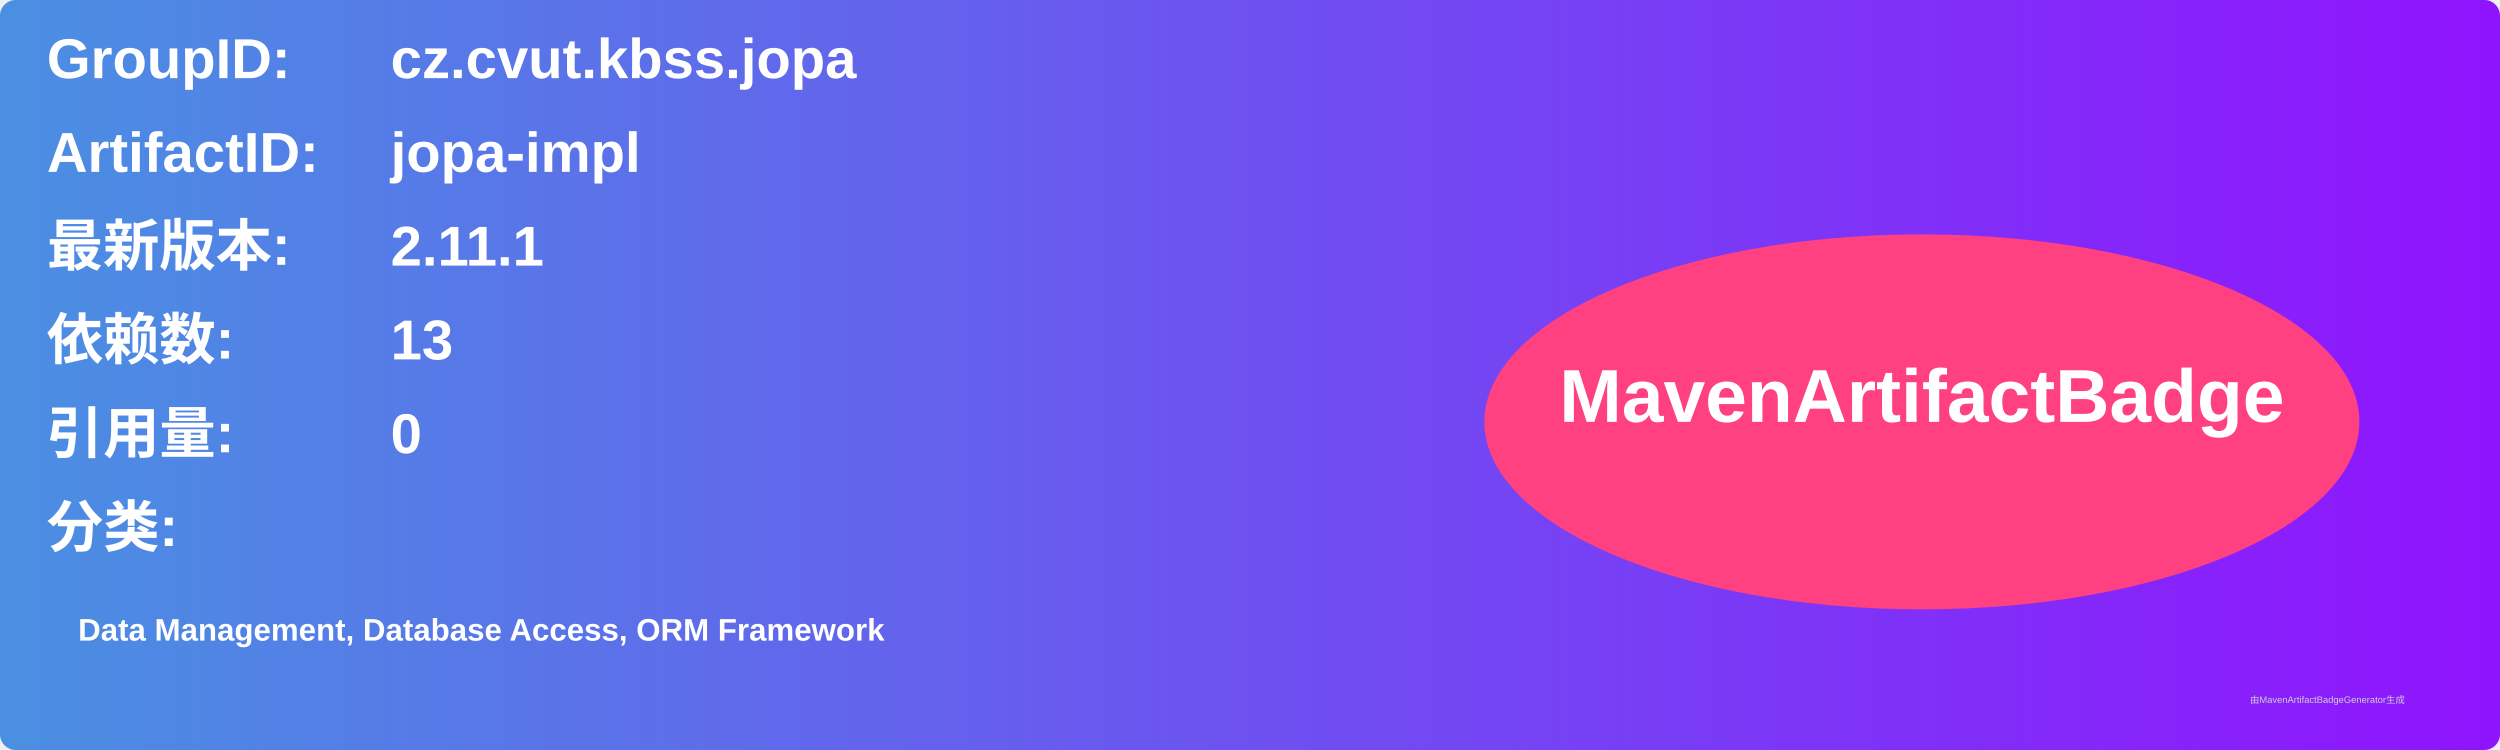
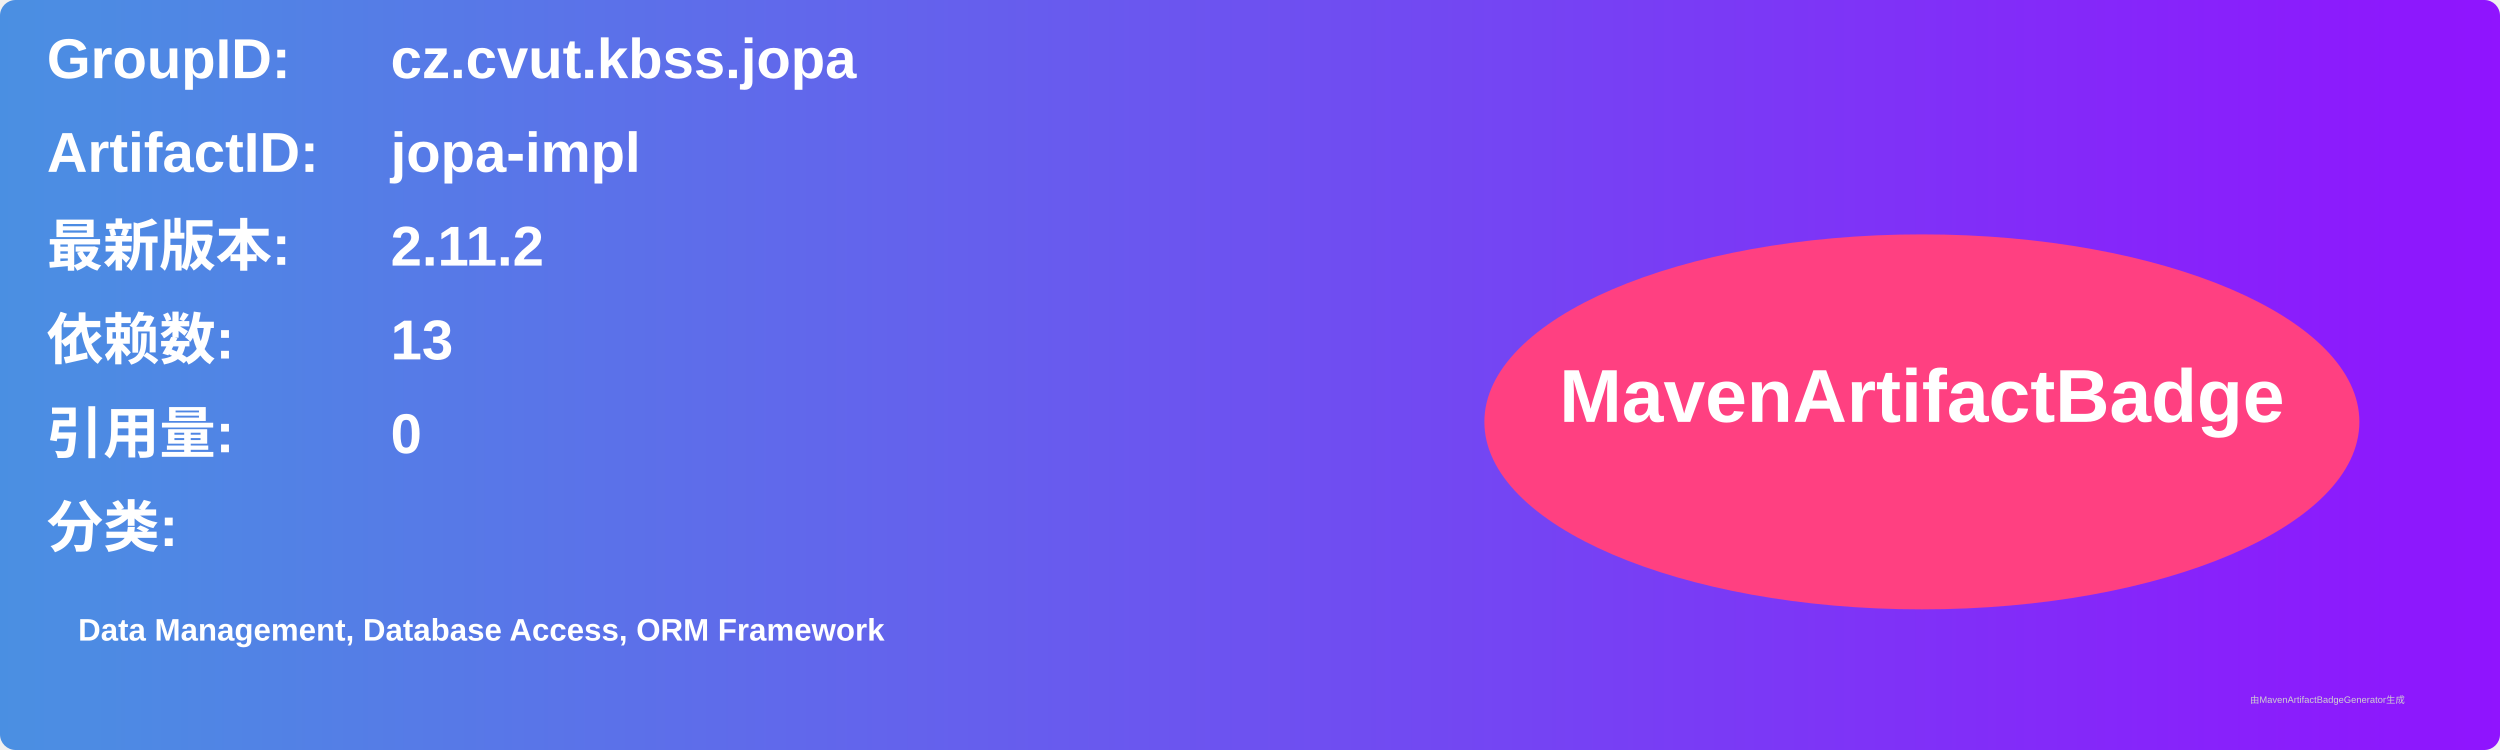
<svg xmlns="http://www.w3.org/2000/svg" width="800" height="240" viewBox="0 0 800 240">
  <linearGradient id="grad" x1="0%" y1="0%" x2="100%" y2="0%">
    <stop offset="0%" stop-color="#4a90e2" />
    <stop offset="100%" stop-color="#9013fe" />
  </linearGradient>
  <rect width="100%" height="100%" rx="5" ry="5" fill="url(#grad)" />
  <g transform="translate(15, 15)">
    <text x="0" y="10" font-family="Arial" font-size="18" fill="white" font-weight="bold" width="260">GroupID:</text>
    <text x="110" y="10" font-family="Arial" font-size="18" fill="white" font-weight="bold" width="460">cz.cvut.kbss.jopa</text>
    <text x="0" y="40" font-family="Arial" font-size="18" fill="white" font-weight="bold" width="260">ArtifactID:</text>
    <text x="110" y="40" font-family="Arial" font-size="18" fill="white" font-weight="bold" width="460">jopa-impl</text>
    <text x="0" y="70" font-family="Arial" font-size="18" fill="white" font-weight="bold">最新版本:</text>
    <text x="110" y="70" font-family="Arial" font-size="18" fill="white" font-weight="bold">
-       <tspan font-weight="bold">2.11.1</tspan>
+       <tspan font-weight="bold">2.11.2</tspan>
    </text>
    <text x="0" y="100" font-family="Arial" font-size="18" fill="white" font-weight="bold">依赖数: </text>
    <text x="110" y="100" font-family="Arial" font-size="18" fill="white">
      <tspan font-weight="bold">13</tspan>
    </text>
    <text x="0" y="130" font-family="Arial" font-size="18" fill="white" font-weight="bold">引用量: </text>
    <text x="110" y="130" font-family="Arial" font-size="18" fill="white">
      <tspan font-weight="bold">0</tspan>
    </text>
    <text x="0" y="160" font-family="Arial" font-size="18" fill="white" font-weight="bold">分类:</text>
    <text x="10" y="190" font-family="Arial" font-size="10" fill="white">
      <tspan font-weight="bold">Data Management, Database Access, ORM Framework</tspan>
    </text>
    <ellipse cx="600" cy="120" rx="140" ry="60" fill="#ff4081" />
    <text x="600" y="120" text-anchor="middle" font-family="Arial" font-size="24" fill="white" font-weight="bold">MavenArtifactBadge</text>
  </g>
  <text x="720" y="225" font-family="Arial" font-size="3" fill="#d0d0d0">由MavenArtifactBadgeGenerator生成</text>
</svg>
